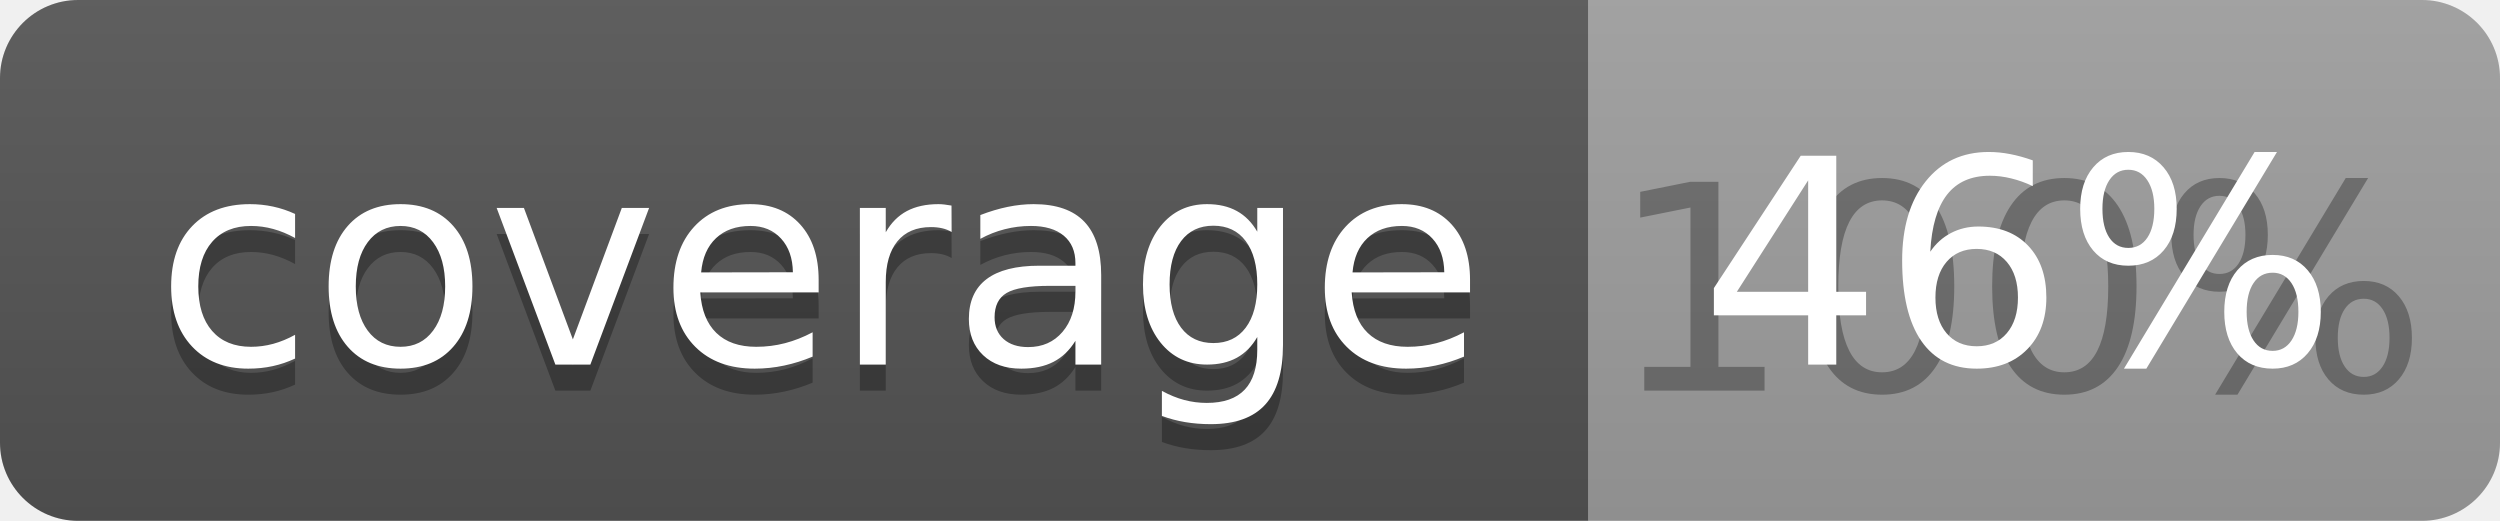
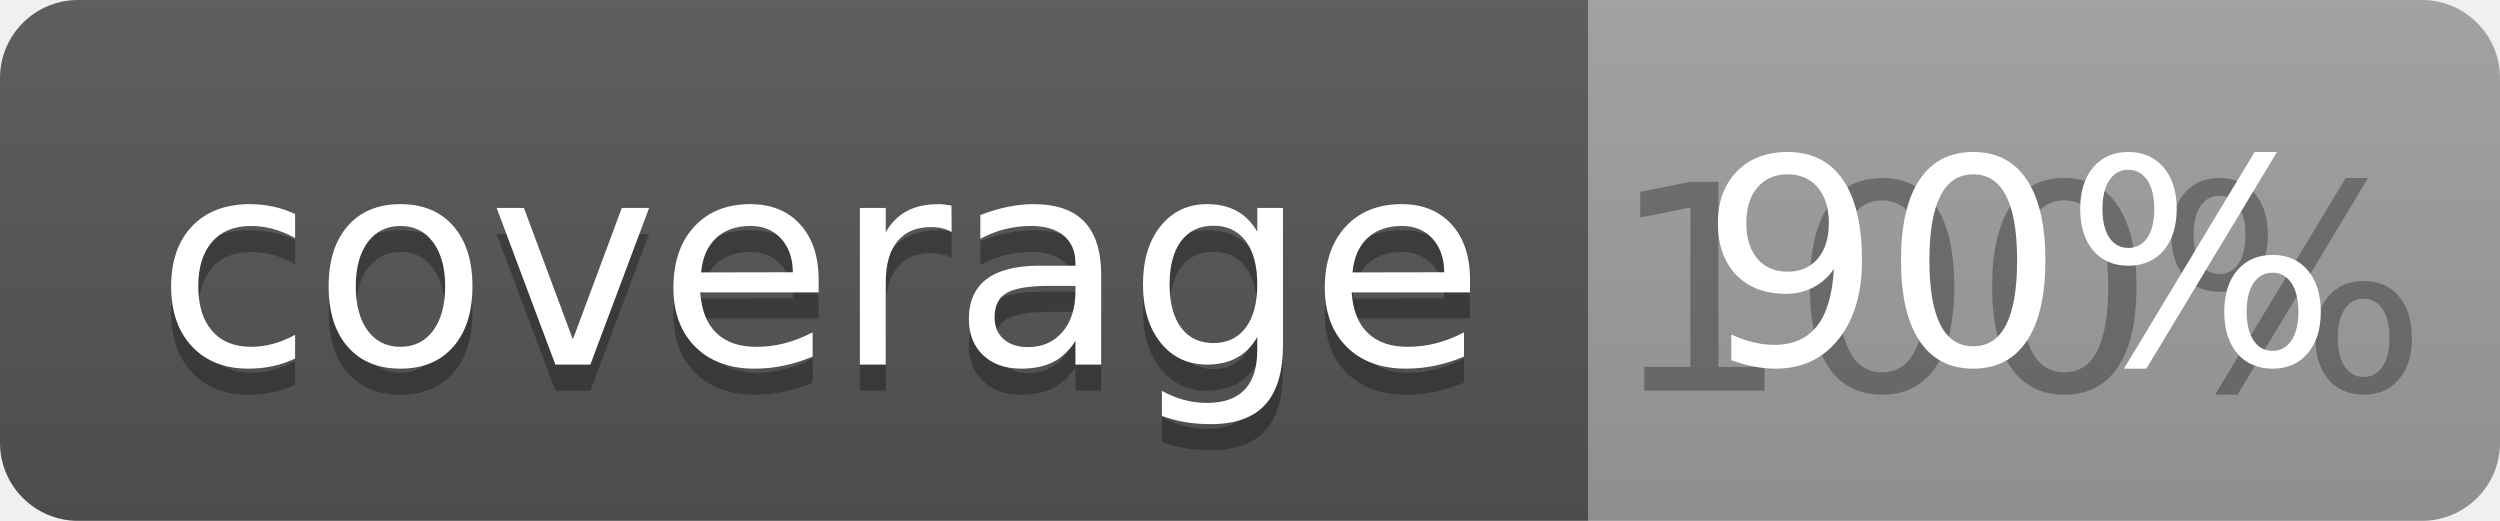
<svg xmlns="http://www.w3.org/2000/svg" width="96" height="20">
  <linearGradient id="b" x2="0" y2="100%">
    <stop offset="0" stop-color="#bbb" stop-opacity=".1" />
    <stop offset="1" stop-opacity=".1" />
  </linearGradient>
  <clipPath id="a">
    <rect width="96" height="20" rx="3" fill="#fff" />
  </clipPath>
  <g clip-path="url(#a)">
    <path fill="#555" d="M0 0h61v20H0z" />
    <path fill="#9F9F9F" d="M61 0h35v20H61z" />
    <path fill="url(#b)" d="M0 0h96v20H0z" />
  </g>
  <g fill="#fff" text-anchor="middle" font-family="DejaVu Sans,Verdana,Geneva,sans-serif" font-size="110">
    <text x="315" y="150" fill="#010101" fill-opacity=".3" transform="scale(.1)" textLength="510">coverage</text>
    <text x="315" y="140" transform="scale(.1)" textLength="510">coverage</text>
    <text x="775" y="150" fill="#010101" fill-opacity=".3" transform="scale(.1)" textLength="250">100%</text>
-     <text x="775" y="140" transform="scale(.1)" textLength="250">46%</text>
+     <text x="775" y="140" transform="scale(.1)" textLength="250">90%</text>
  </g>
</svg>
